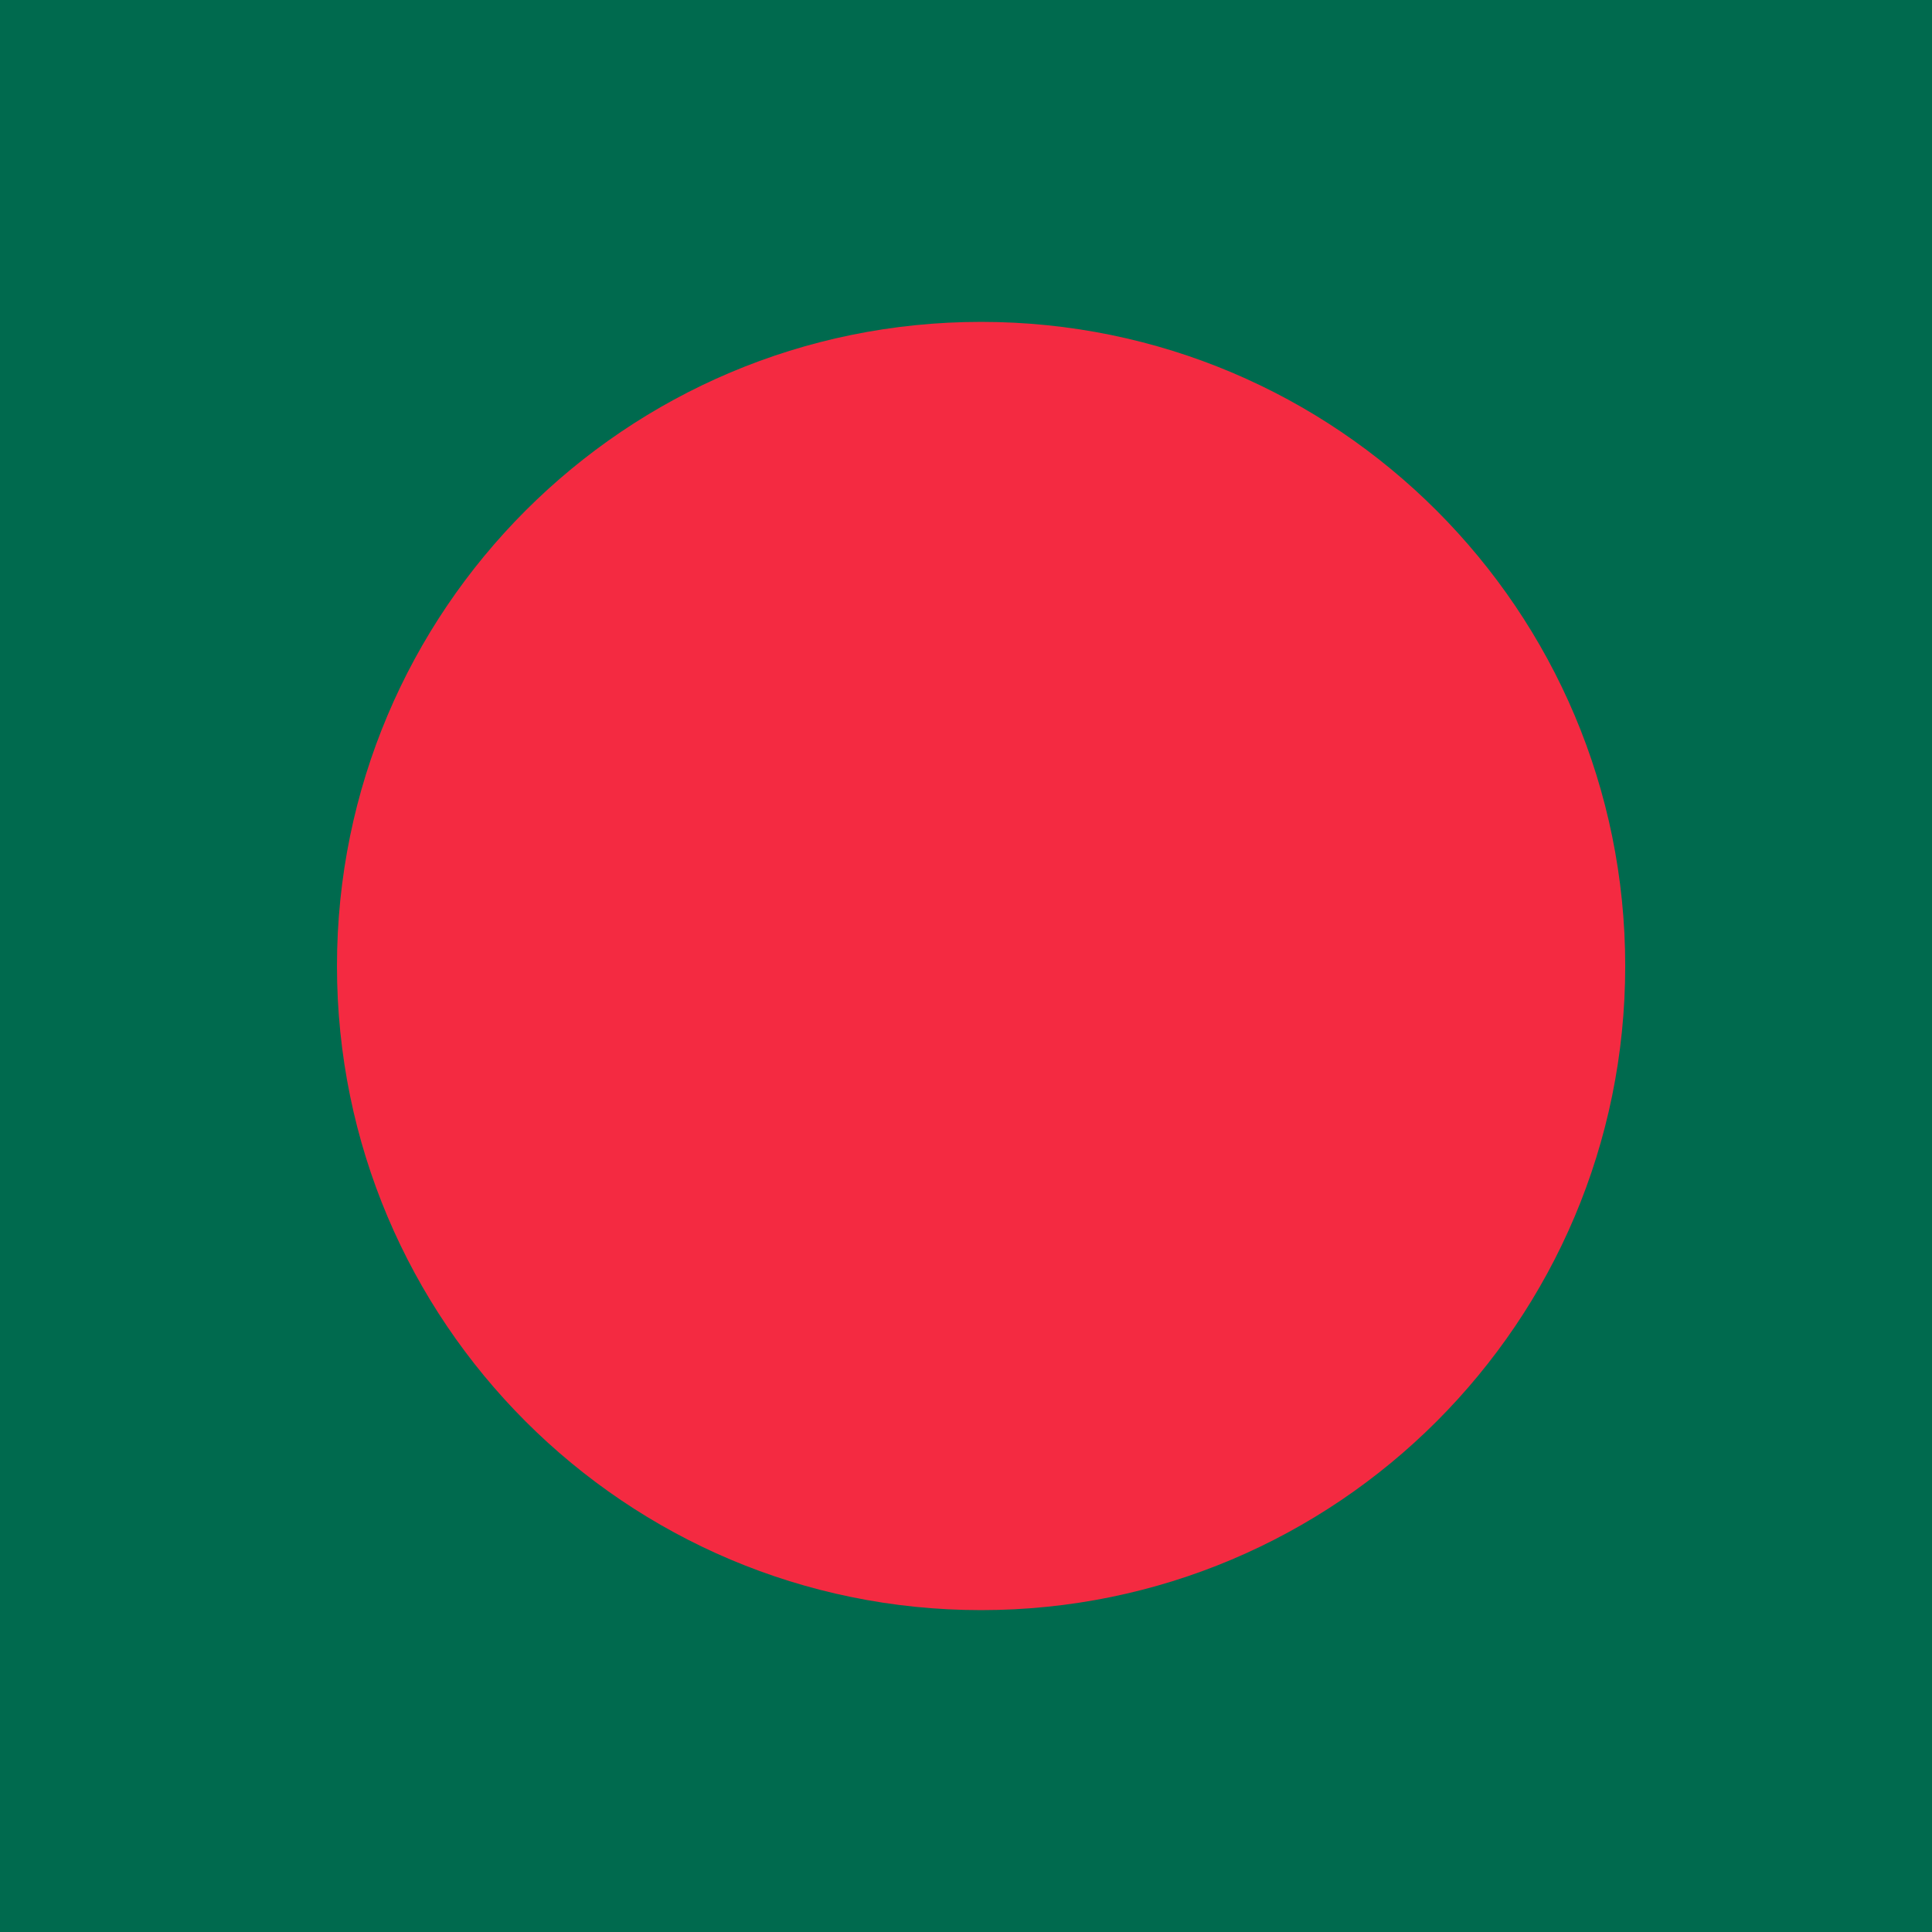
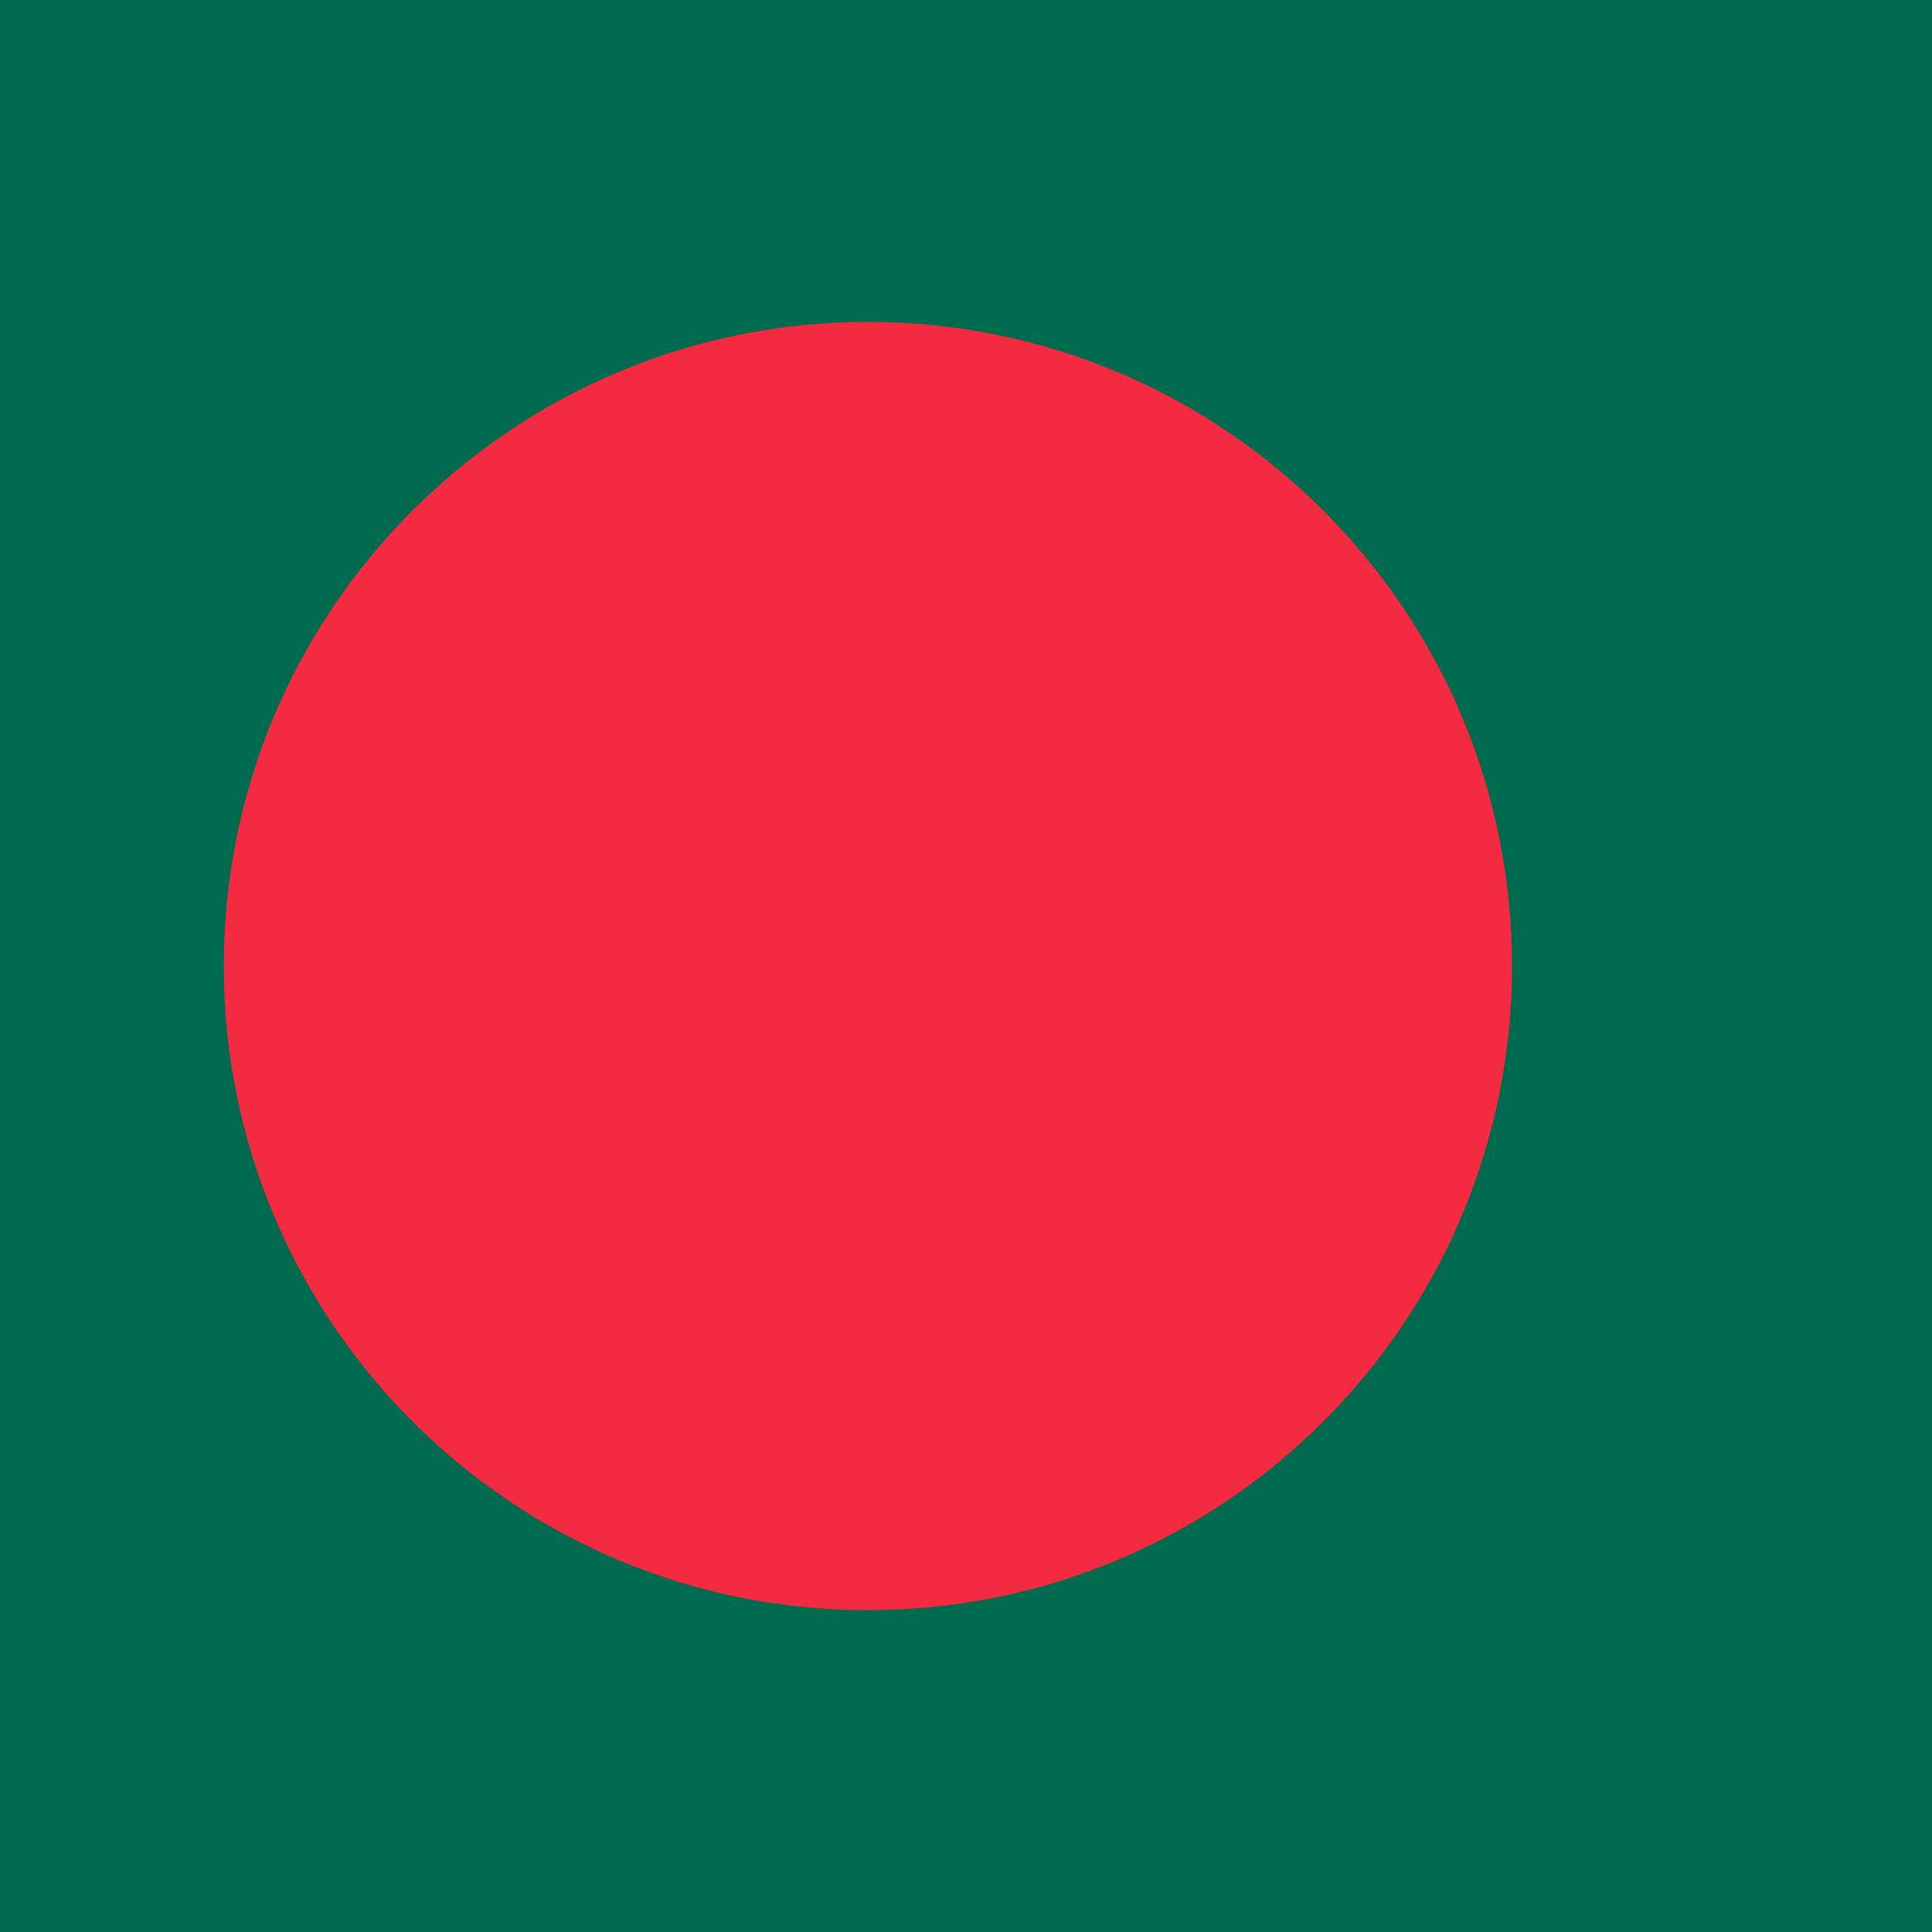
- <svg xmlns="http://www.w3.org/2000/svg" id="flag-icon-css-bd" viewBox="0 0 512 512" version="1.1">
-   <defs id="defs9" />
-   <path fill="#006a4e" d="M0 0h512v512H0z" id="path2" />
-   <circle cx="260" cy="256" r="170.7" id="circle4" style="fill:#f42a41" />
+ <svg xmlns="http://www.w3.org/2000/svg" id="flag-icon-css-bd" viewBox="0 0 512 512">
+   <path fill="#006a4e" d="M0 0h512v512H0z" />
+   <circle cx="230" cy="256" r="170.7" fill="#f42a41" />
</svg>
